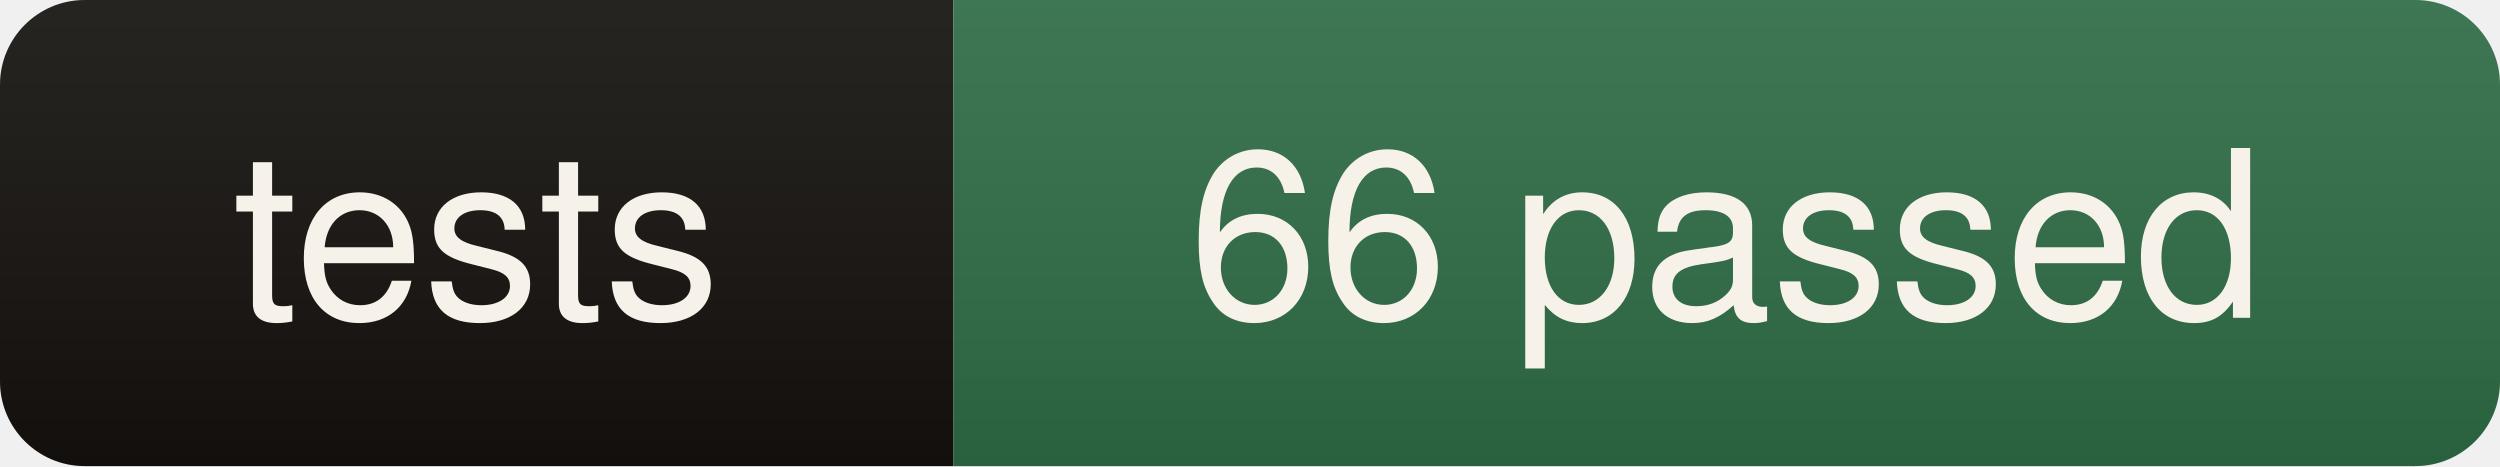
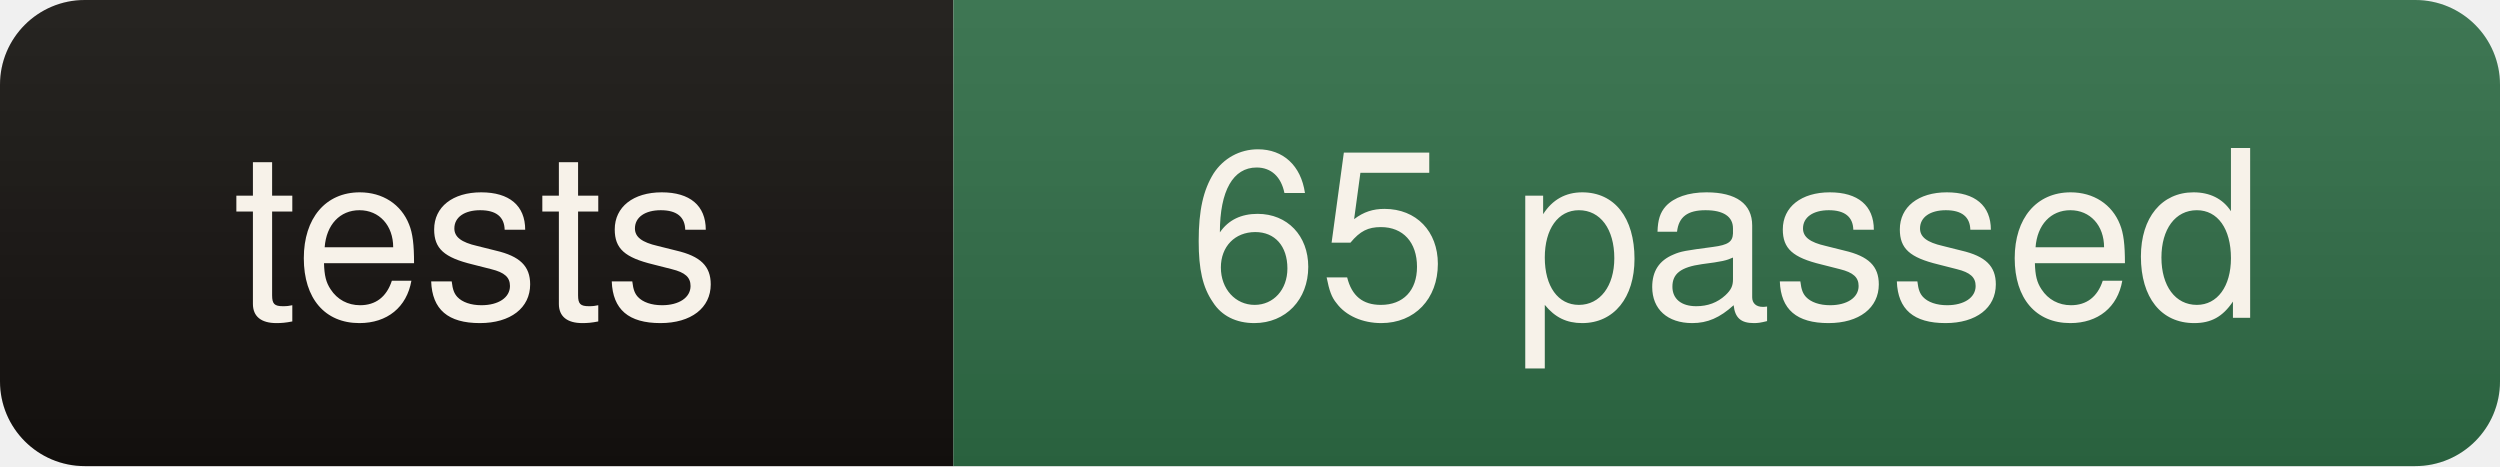
- <svg xmlns="http://www.w3.org/2000/svg" width="118" height="22" role="img" aria-label="tests: 66 passed">
+ <svg xmlns="http://www.w3.org/2000/svg" width="118" height="22" role="img" aria-label="tests: 65 passed">
  <linearGradient id="s" x2="0" y2="100%">
    <stop offset="0" stop-color="#fff" stop-opacity=".08" />
    <stop offset="1" stop-color="#000" stop-opacity=".10" />
  </linearGradient>
  <clipPath id="r">
    <rect width="118" height="22" rx="4" fill="#fff" />
  </clipPath>
  <g clip-path="url(#r)">
    <rect width="45" height="22" fill="#14110e" />
    <rect x="45" width="73" height="22" fill="#2e6b45" />
    <rect width="118" height="22" fill="url(#s)" />
  </g>
  <g fill="#f7f2e9" font-family="ui-sans-serif,Segoe UI,Helvetica,Arial,sans-serif" font-size="11" text-anchor="middle">
    <text x="22.5" y="15">tests</text>
-     <text x="81.5" y="15">66 passed</text>
+     <text x="81.5" y="15">65 passed</text>
  </g>
</svg>
